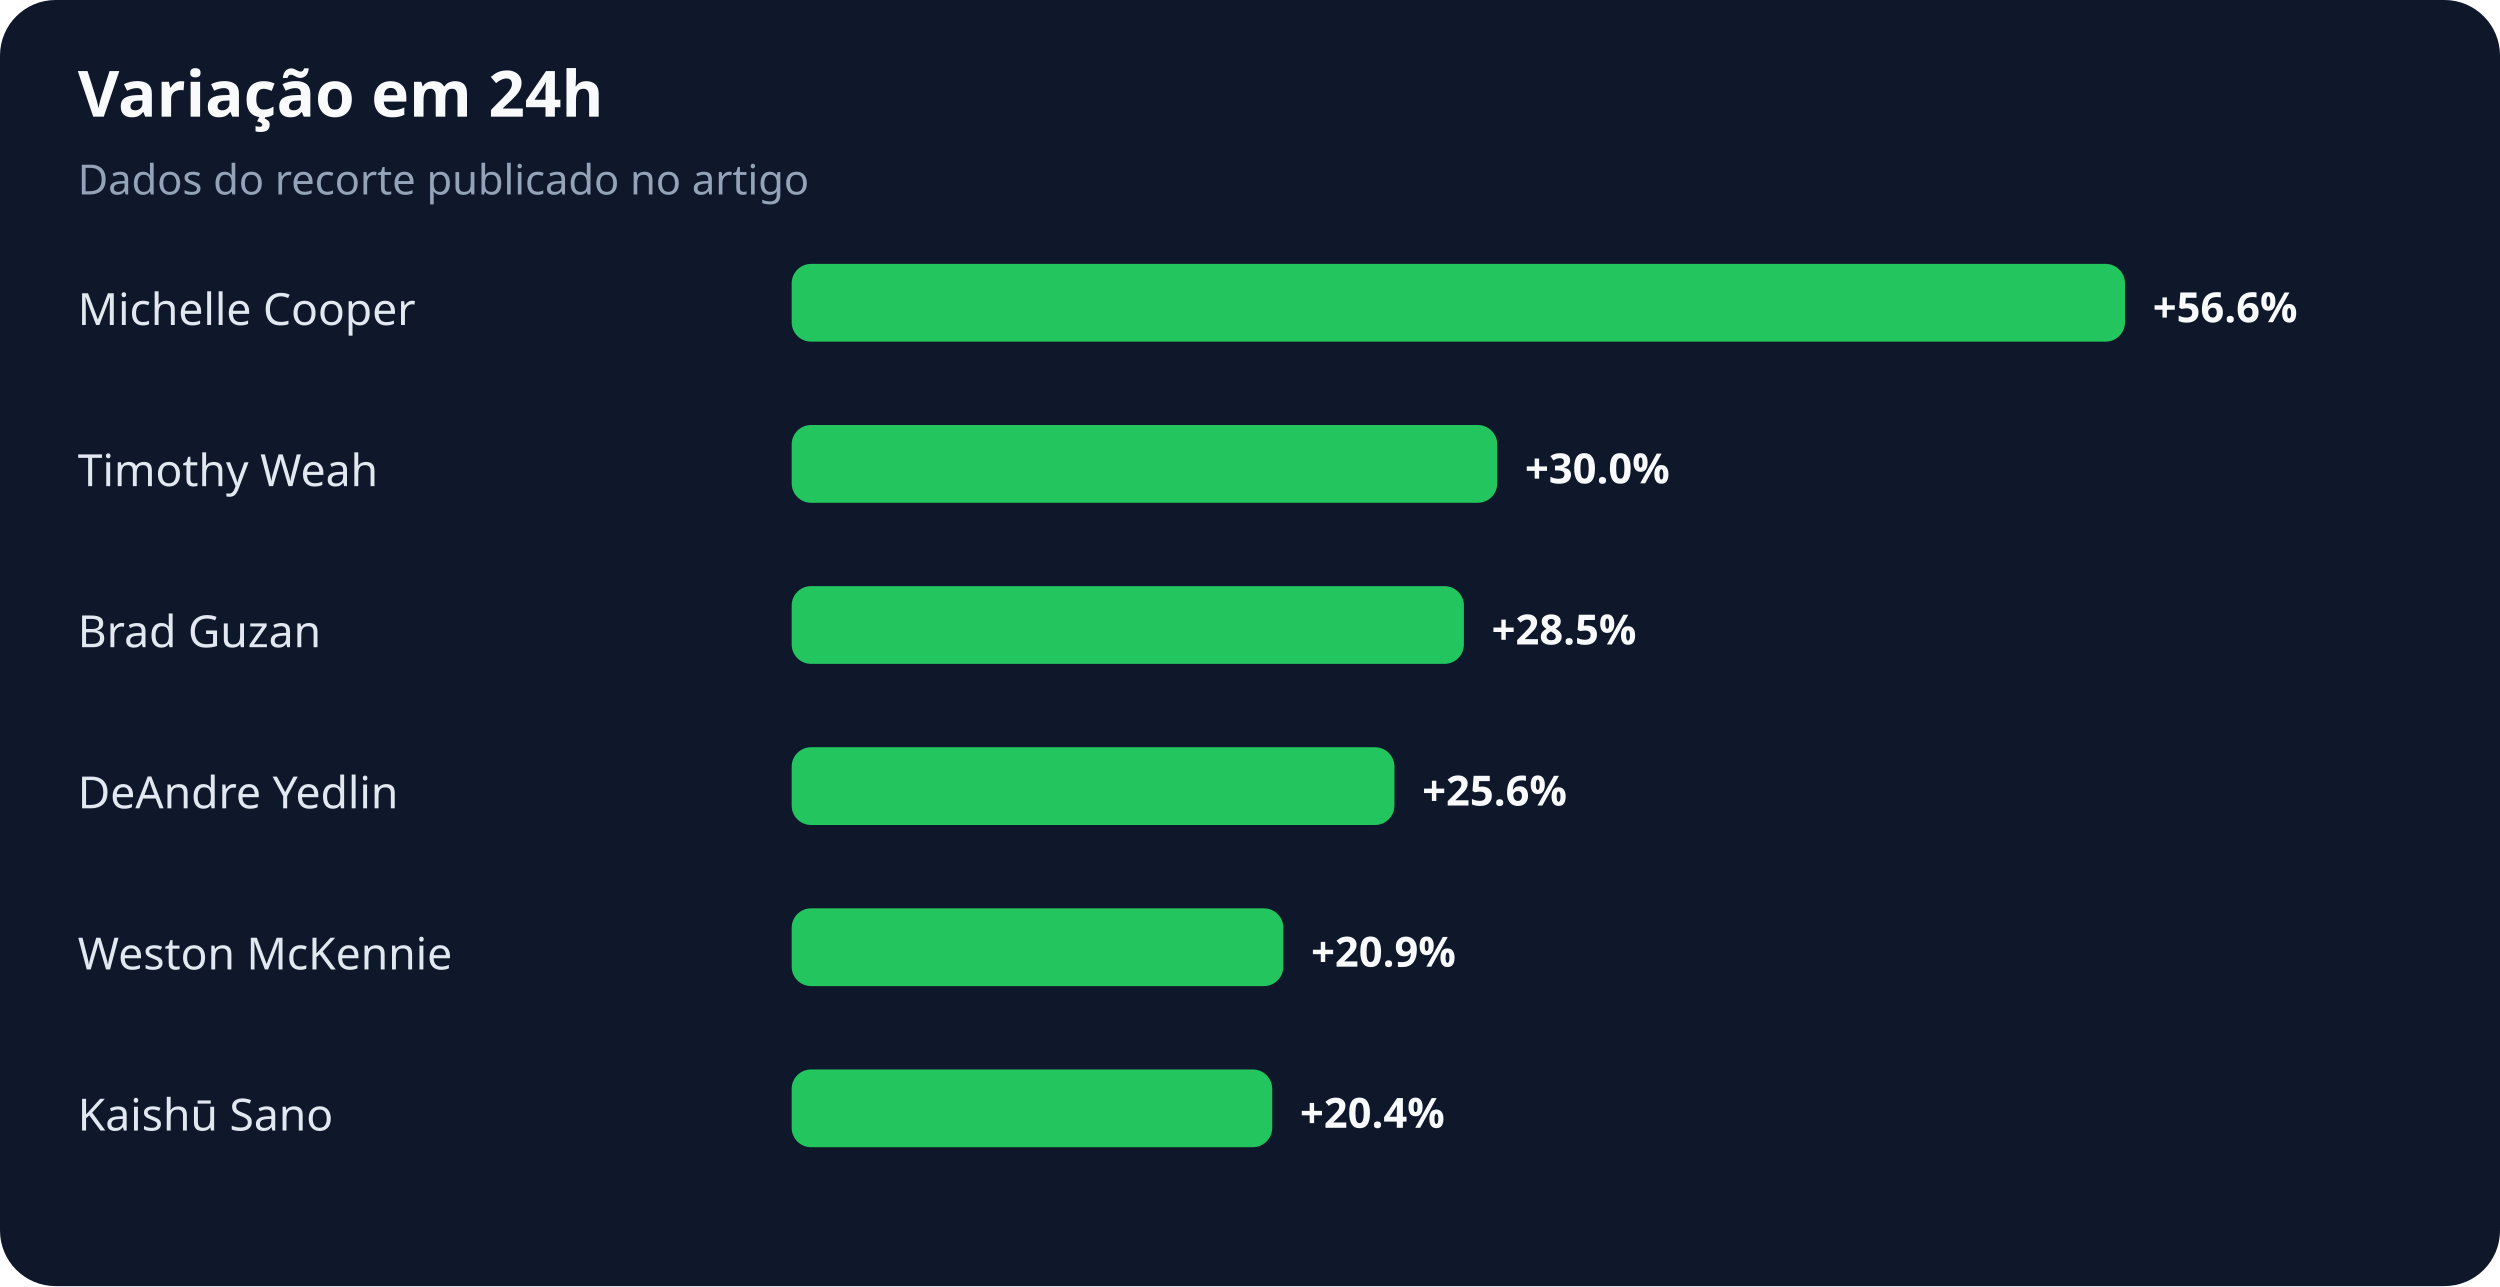
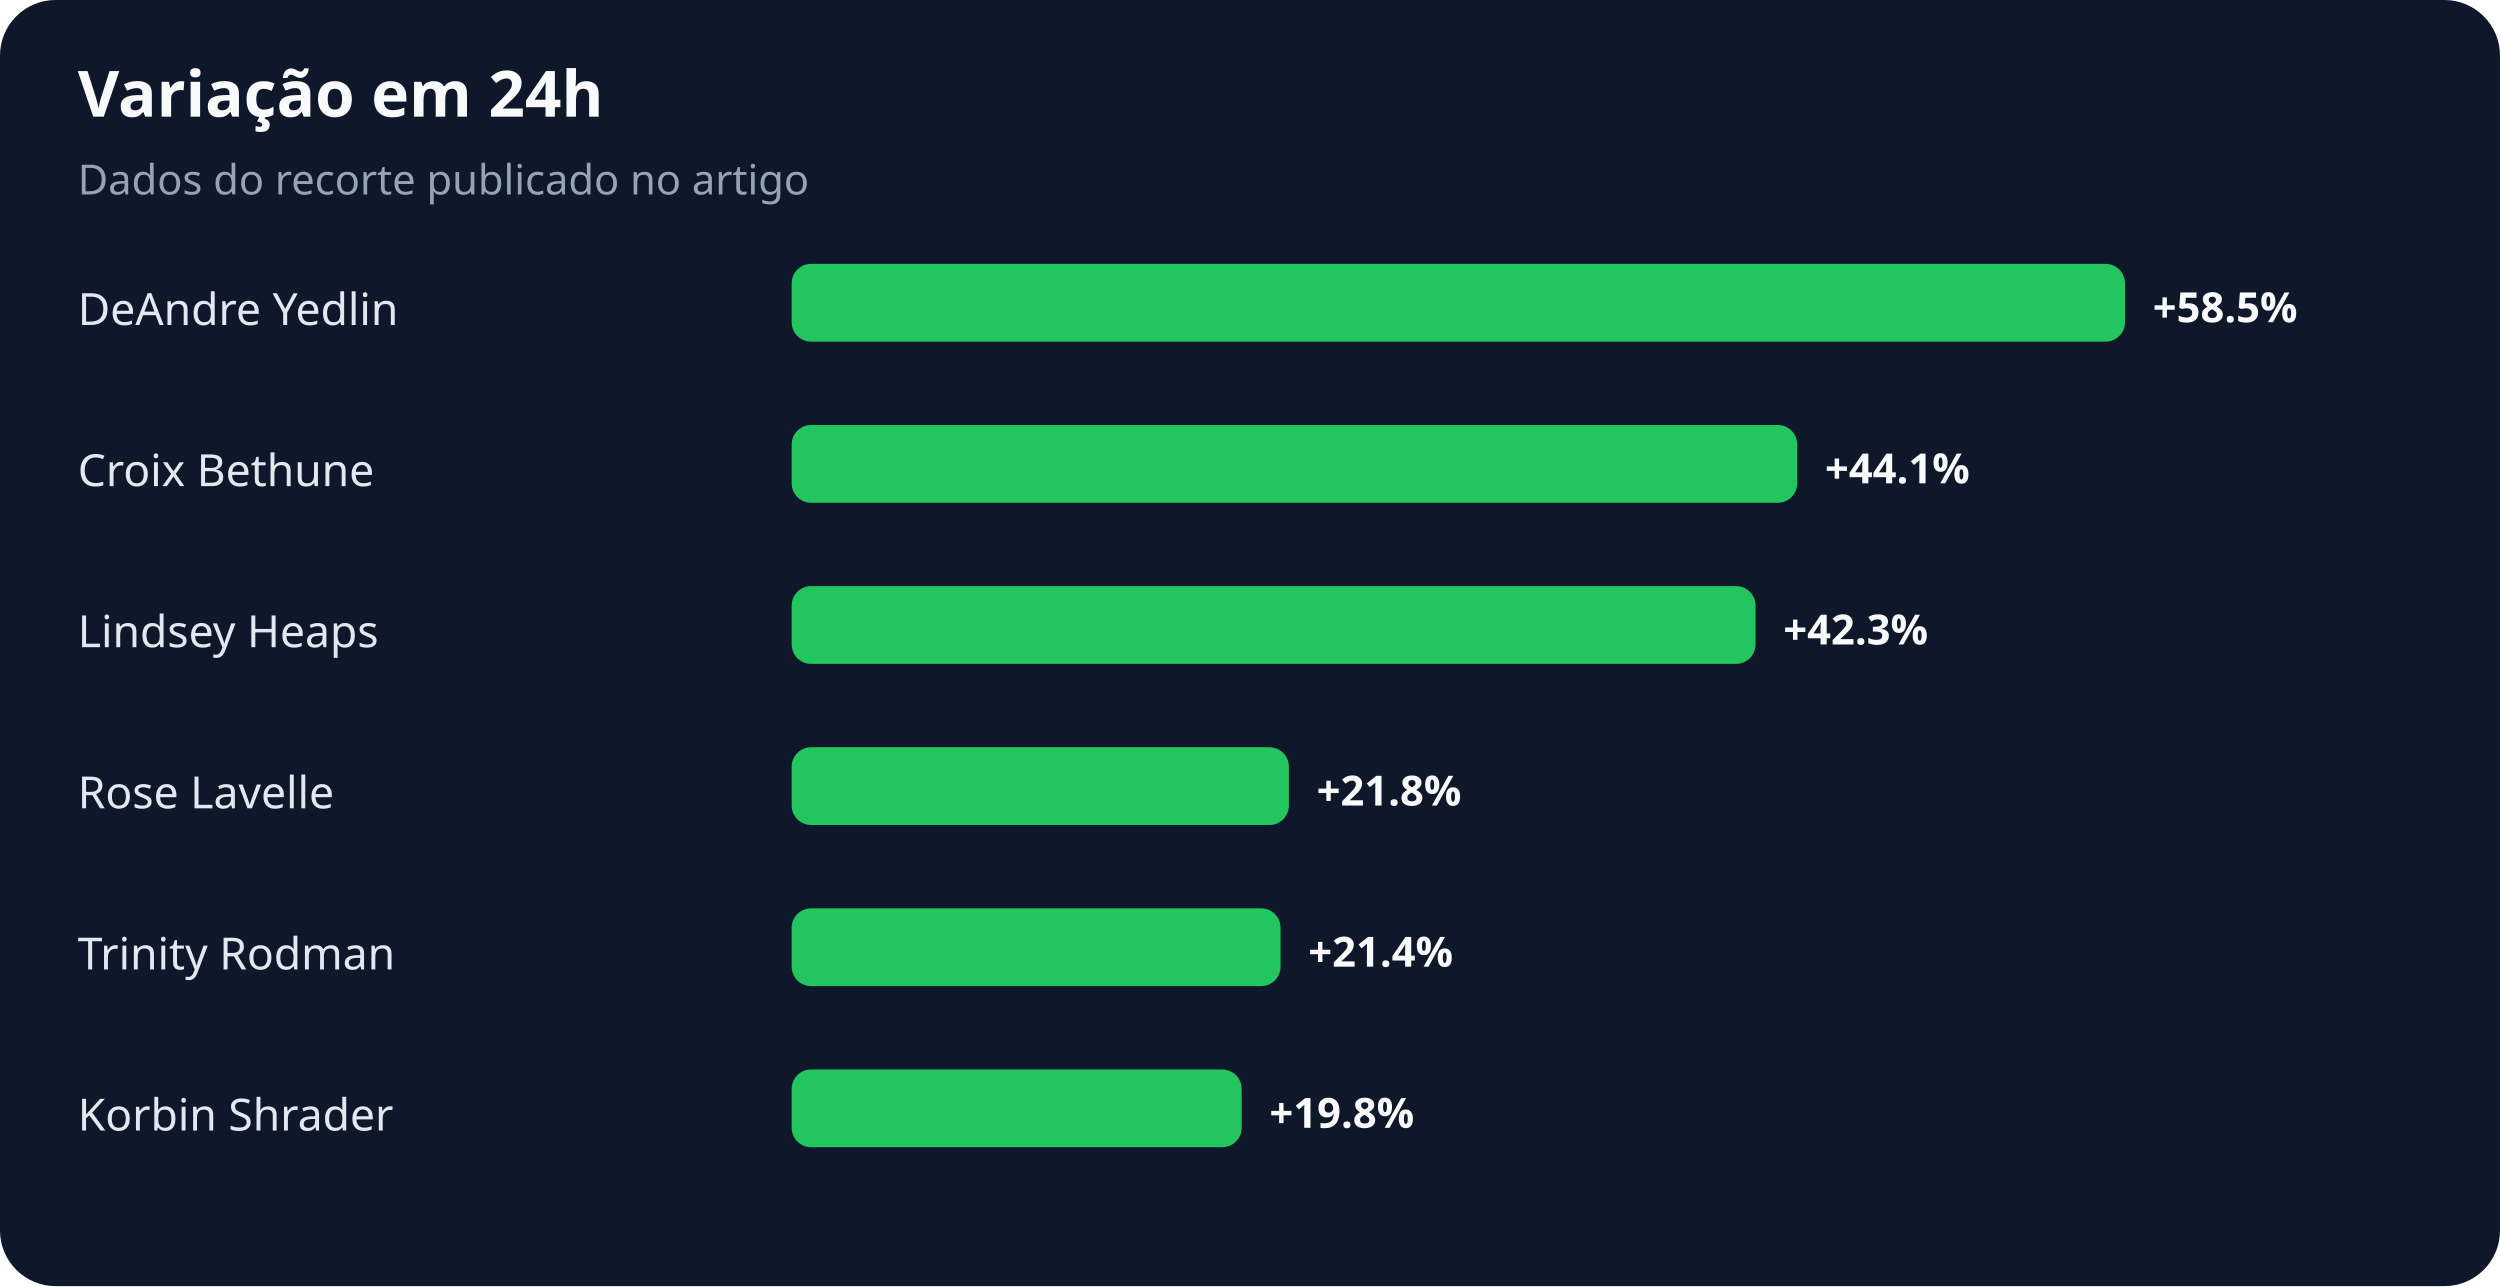
<svg xmlns="http://www.w3.org/2000/svg" width="900" height="463" viewBox="0 0 900 463" role="img" aria-labelledby="title desc">
  <rect width="100%" height="100%" rx="20" fill="#0f172a" />
  <text x="28" y="42" fill="#f8fafc" font-family="system-ui,sans-serif" font-size="23" font-weight="700">Variação em 24h</text>
  <text x="28" y="70" fill="#94a3b8" font-family="system-ui,sans-serif" font-size="15">Dados do recorte publicado no artigo</text>
-   <text x="28" y="117" fill="#e2e8f0" font-family="system-ui,sans-serif" font-size="16">Michelle Cooper</text>
+   <text x="28" y="117" fill="#e2e8f0" font-family="system-ui,sans-serif" font-size="16">DeAndre Yedlin</text>
  <rect x="285" y="95" width="480" height="28" rx="7" fill="#22c55e" />
-   <text x="775" y="116" fill="#f8fafc" font-family="system-ui,sans-serif" font-size="15" font-weight="700">+56.6%</text>
-   <text x="28" y="175" fill="#e2e8f0" font-family="system-ui,sans-serif" font-size="16">Timothy Weah</text>
-   <rect x="285" y="153" width="254" height="28" rx="7" fill="#22c55e" />
-   <text x="549" y="174" fill="#f8fafc" font-family="system-ui,sans-serif" font-size="15" font-weight="700">+30.0%</text>
-   <text x="28" y="233" fill="#e2e8f0" font-family="system-ui,sans-serif" font-size="16">Brad Guzan</text>
-   <rect x="285" y="211" width="242" height="28" rx="7" fill="#22c55e" />
-   <text x="537" y="232" fill="#f8fafc" font-family="system-ui,sans-serif" font-size="15" font-weight="700">+28.5%</text>
-   <text x="28" y="291" fill="#e2e8f0" font-family="system-ui,sans-serif" font-size="16">DeAndre Yedlin</text>
-   <rect x="285" y="269" width="217" height="28" rx="7" fill="#22c55e" />
-   <text x="512" y="290" fill="#f8fafc" font-family="system-ui,sans-serif" font-size="15" font-weight="700">+25.6%</text>
-   <text x="28" y="349" fill="#e2e8f0" font-family="system-ui,sans-serif" font-size="16">Weston McKennie</text>
-   <rect x="285" y="327" width="177" height="28" rx="7" fill="#22c55e" />
-   <text x="472" y="348" fill="#f8fafc" font-family="system-ui,sans-serif" font-size="15" font-weight="700">+20.9%</text>
-   <text x="28" y="407" fill="#e2e8f0" font-family="system-ui,sans-serif" font-size="16">Kaishū Sano</text>
-   <rect x="285" y="385" width="173" height="28" rx="7" fill="#22c55e" />
-   <text x="468" y="406" fill="#f8fafc" font-family="system-ui,sans-serif" font-size="15" font-weight="700">+20.4%</text>
+   <text x="775" y="116" fill="#f8fafc" font-family="system-ui,sans-serif" font-size="15" font-weight="700">+58.5%</text>
+   <text x="28" y="175" fill="#e2e8f0" font-family="system-ui,sans-serif" font-size="16">Croix Bethune</text>
+   <rect x="285" y="153" width="362" height="28" rx="7" fill="#22c55e" />
+   <text x="657" y="174" fill="#f8fafc" font-family="system-ui,sans-serif" font-size="15" font-weight="700">+44.1%</text>
+   <text x="28" y="233" fill="#e2e8f0" font-family="system-ui,sans-serif" font-size="16">Lindsey Heaps</text>
+   <rect x="285" y="211" width="347" height="28" rx="7" fill="#22c55e" />
+   <text x="642" y="232" fill="#f8fafc" font-family="system-ui,sans-serif" font-size="15" font-weight="700">+42.3%</text>
+   <text x="28" y="291" fill="#e2e8f0" font-family="system-ui,sans-serif" font-size="16">Rose Lavelle</text>
+   <rect x="285" y="269" width="179" height="28" rx="7" fill="#22c55e" />
+   <text x="474" y="290" fill="#f8fafc" font-family="system-ui,sans-serif" font-size="15" font-weight="700">+21.8%</text>
+   <text x="28" y="349" fill="#e2e8f0" font-family="system-ui,sans-serif" font-size="16">Trinity Rodman</text>
+   <rect x="285" y="327" width="176" height="28" rx="7" fill="#22c55e" />
+   <text x="471" y="348" fill="#f8fafc" font-family="system-ui,sans-serif" font-size="15" font-weight="700">+21.4%</text>
+   <text x="28" y="407" fill="#e2e8f0" font-family="system-ui,sans-serif" font-size="16">Korbin Shrader</text>
+   <rect x="285" y="385" width="162" height="28" rx="7" fill="#22c55e" />
+   <text x="457" y="406" fill="#f8fafc" font-family="system-ui,sans-serif" font-size="15" font-weight="700">+19.8%</text>
</svg>
